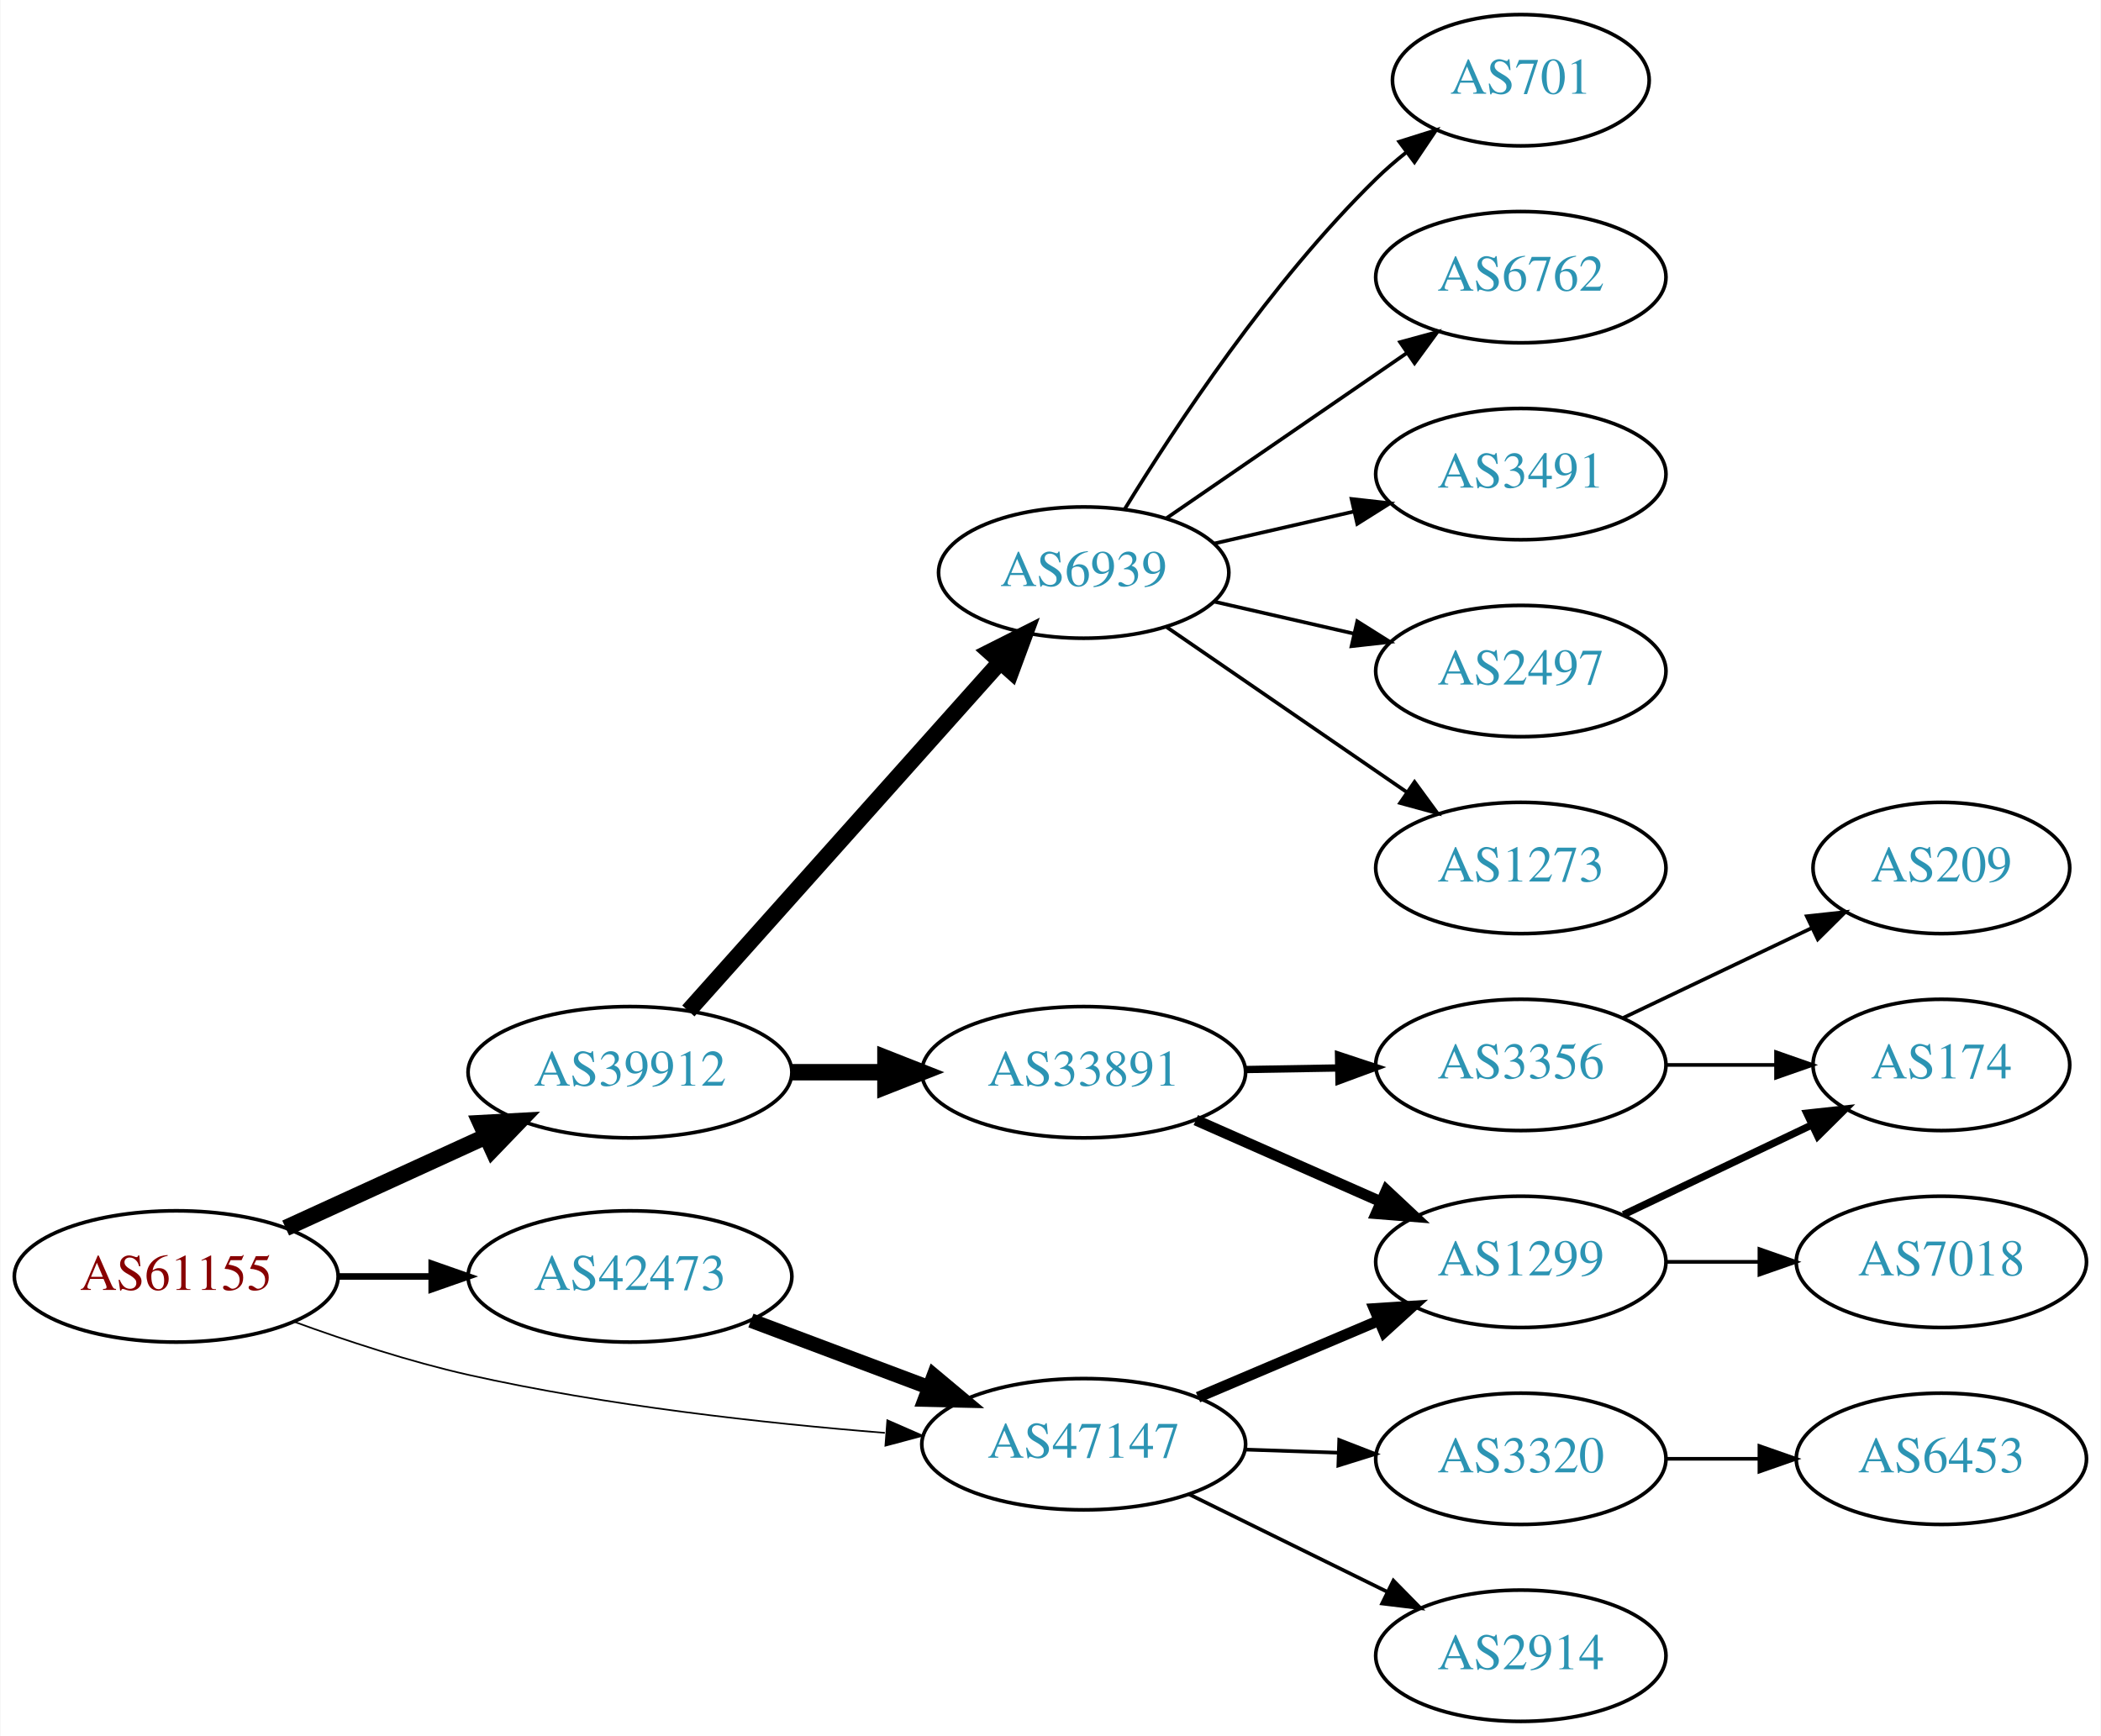
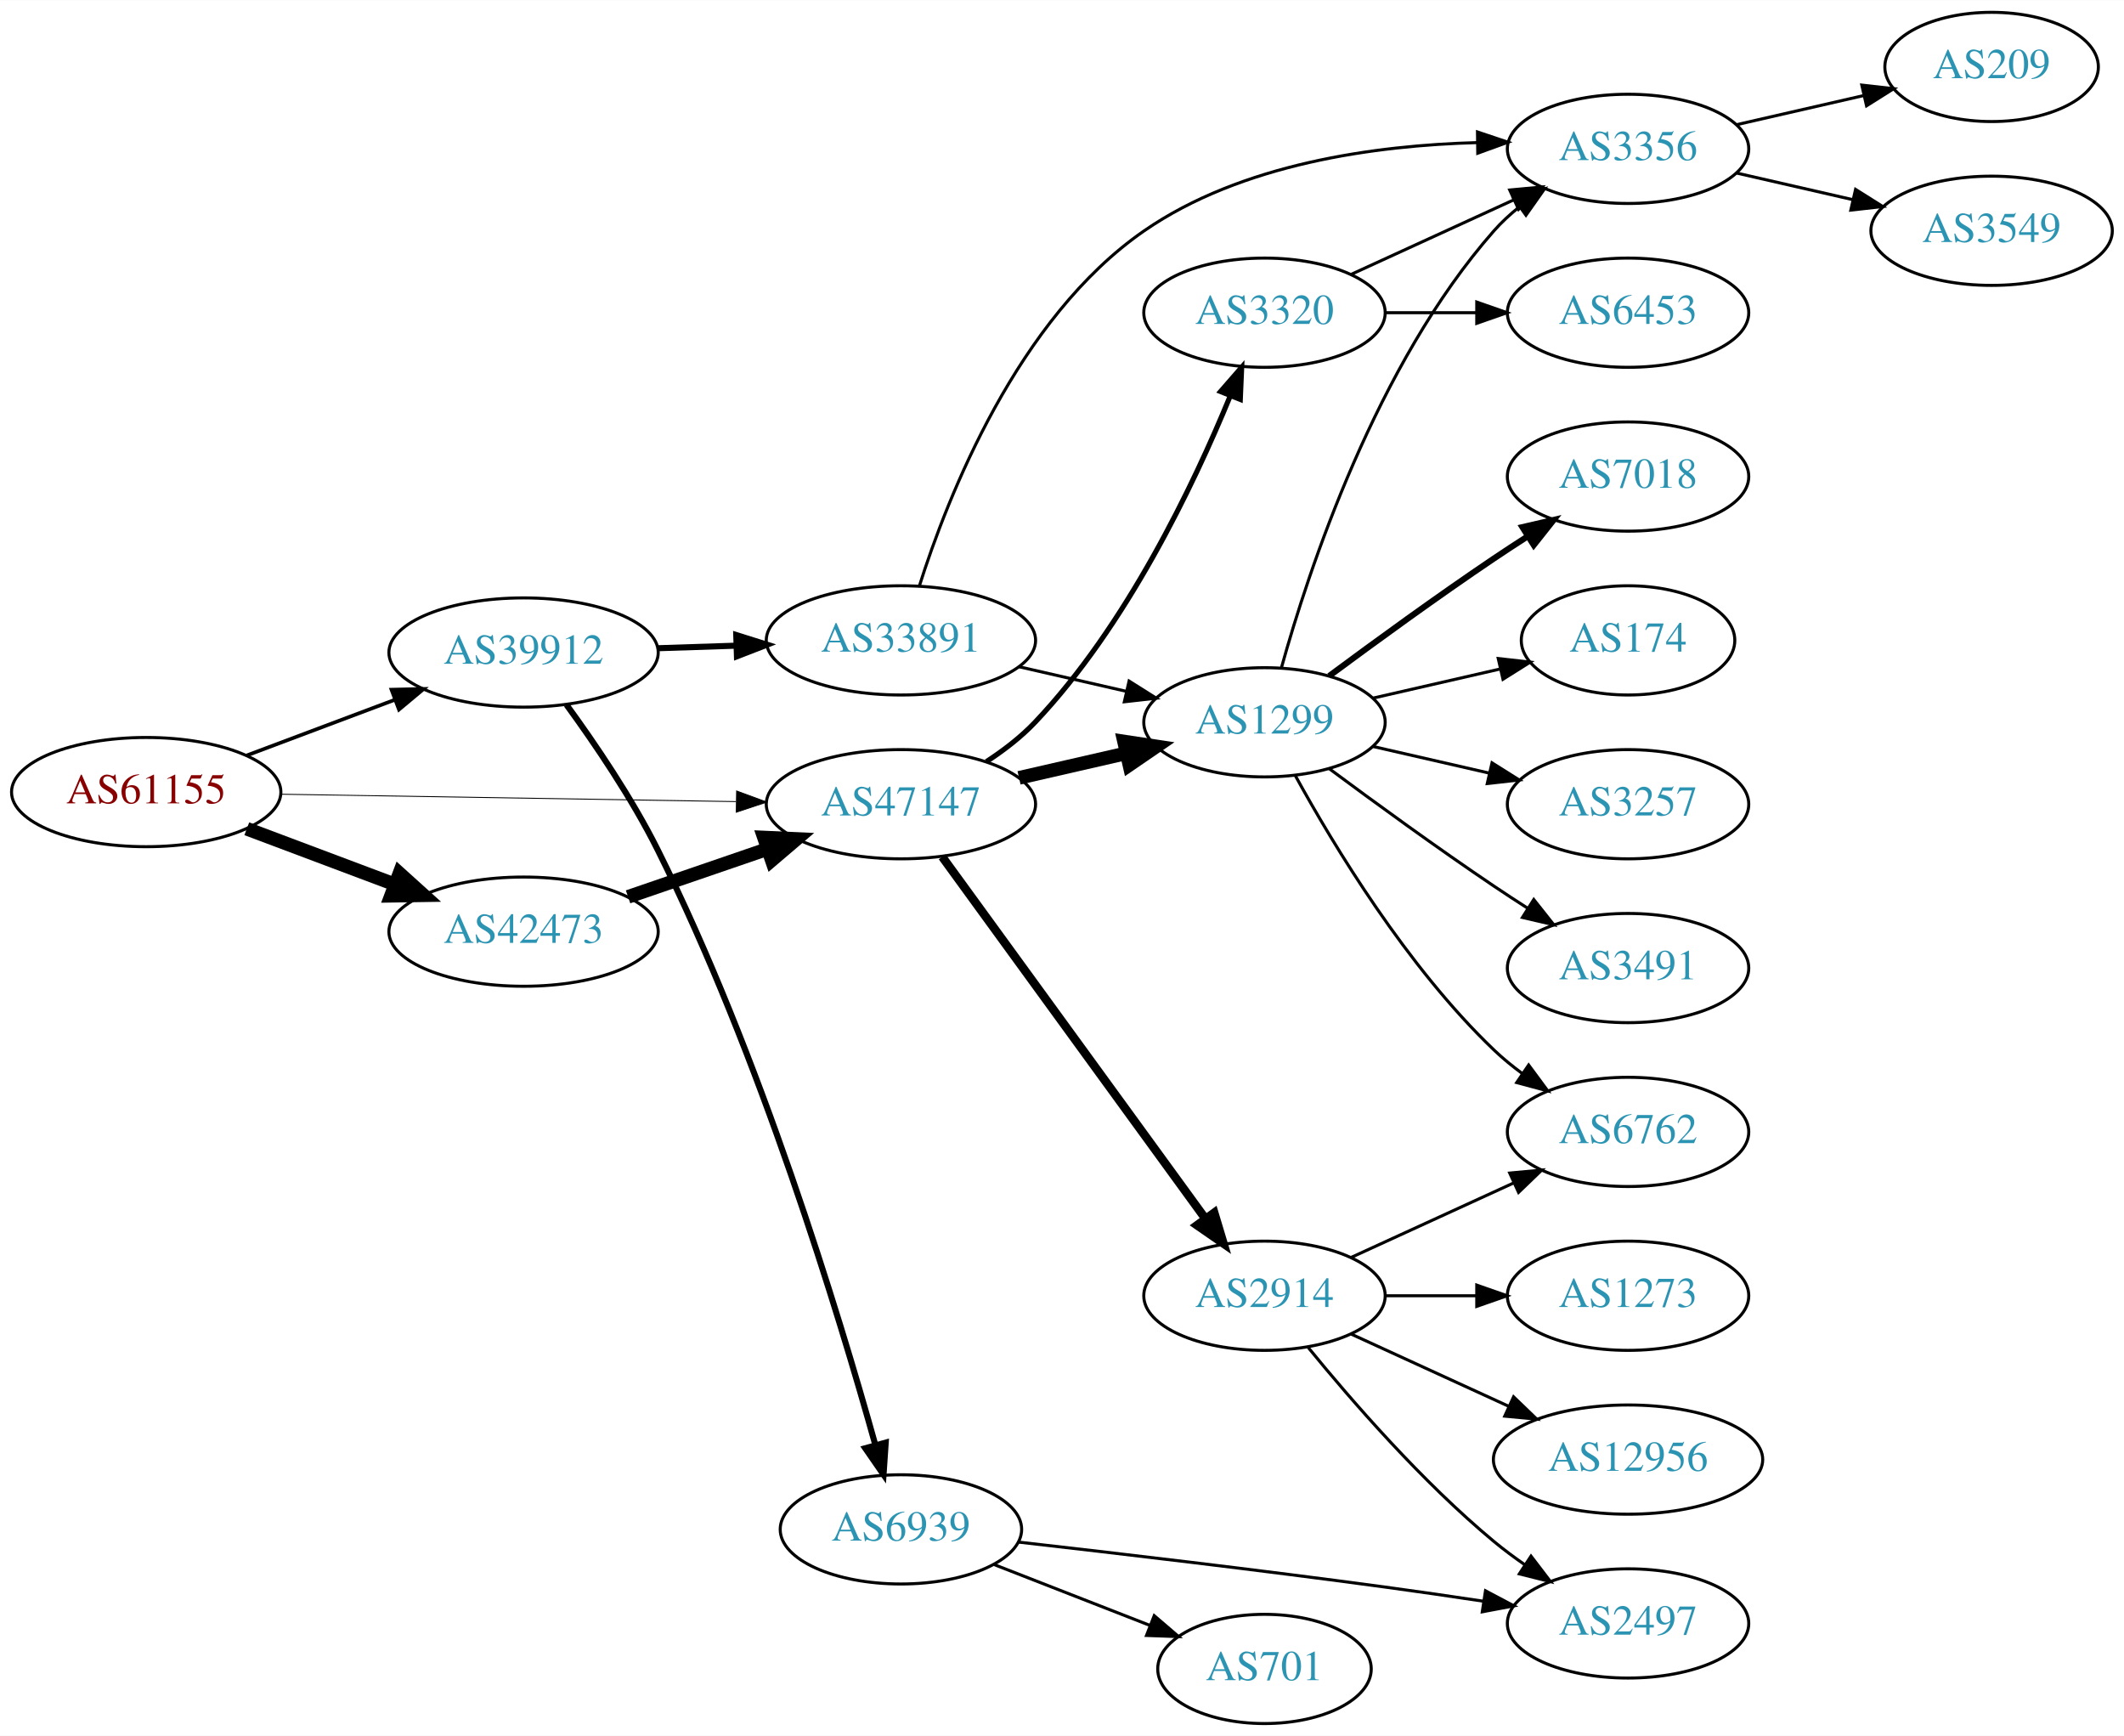
- <svg xmlns="http://www.w3.org/2000/svg" xmlns:xlink="http://www.w3.org/1999/xlink" width="576pt" height="476pt" viewBox="0.00 0.00 575.76 476.00">
-   <g id="graph0" class="graph" transform="scale(1 1) rotate(0) translate(4 472)">
-     <polygon fill="white" stroke="none" points="-4,4 -4,-472 571.762,-472 571.762,4 -4,4" />
+ <svg xmlns="http://www.w3.org/2000/svg" xmlns:xlink="http://www.w3.org/1999/xlink" width="700pt" height="572pt" viewBox="0.00 0.00 700.15 572.00">
+   <g id="graph0" class="graph" transform="scale(1 1) rotate(0) translate(4 568)">
+     <polygon fill="white" stroke="none" points="-4,4 -4,-568 696.155,-568 696.155,4 -4,4" />
    <g id="node1" class="node">
      <g id="a_node1">
        <a xlink:href="/asn/61155" xlink:title="AS61155 ~ CUBiT IT Solutions GmbH [AT]">
-           <ellipse fill="#ffffff" stroke="black" cx="44.196" cy="-122" rx="44.393" ry="18" />
-           <text text-anchor="middle" x="44.196" y="-118.3" font-family="Times,serif" font-size="14.00" fill="#880000">AS61155</text>
+           <ellipse fill="#ffffff" stroke="black" cx="44.196" cy="-307" rx="44.393" ry="18" />
+           <text text-anchor="middle" x="44.196" y="-303.3" font-family="Times,serif" font-size="14.00" fill="#880000">AS61155</text>
        </a>
      </g>
    </g>
    <g id="node2" class="node">
      <g id="a_node2">
        <a xlink:href="/asn/39912" xlink:title="AS39912 ~ oja.at GmbH [AT]">
-           <ellipse fill="#ffffff" stroke="black" cx="168.588" cy="-178" rx="44.393" ry="18" />
-           <text text-anchor="middle" x="168.588" y="-174.3" font-family="Times,serif" font-size="14.00" fill="#2c94b3">AS39912</text>
+           <ellipse fill="#ffffff" stroke="black" cx="168.588" cy="-353" rx="44.393" ry="18" />
+           <text text-anchor="middle" x="168.588" y="-349.3" font-family="Times,serif" font-size="14.00" fill="#2c94b3">AS39912</text>
        </a>
      </g>
    </g>
    <g id="edge1" class="edge">
-       <path fill="none" stroke="black" stroke-width="4.5" d="M74.201,-135.271C90.544,-142.749 111.168,-152.185 128.875,-160.287" />
-       <polygon fill="black" stroke="black" stroke-width="4.5" points="127.635,-164.05 138.367,-164.63 130.912,-156.889 127.635,-164.05" />
+       <path fill="none" stroke="black" stroke-width="1.2" d="M77.353,-319.086C92.251,-324.685 110.138,-331.408 126.043,-337.386" />
+       <polygon fill="black" stroke="black" stroke-width="1.2" points="125.054,-340.753 135.646,-340.995 127.517,-334.2 125.054,-340.753" />
    </g>
    <g id="node3" class="node">
      <g id="a_node3">
        <a xlink:href="/asn/42473" xlink:title="AS42473 ~ ANEXIA Internetdienstleistungs GmbH [AT]">
-           <ellipse fill="#ffffff" stroke="black" cx="168.588" cy="-122" rx="44.393" ry="18" />
-           <text text-anchor="middle" x="168.588" y="-118.3" font-family="Times,serif" font-size="14.00" fill="#2c94b3">AS42473</text>
+           <ellipse fill="#ffffff" stroke="black" cx="168.588" cy="-261" rx="44.393" ry="18" />
+           <text text-anchor="middle" x="168.588" y="-257.3" font-family="Times,serif" font-size="14.00" fill="#2c94b3">AS42473</text>
        </a>
      </g>
    </g>
    <g id="edge2" class="edge">
-       <path fill="none" stroke="black" stroke-width="1.8" d="M88.692,-122C96.898,-122 105.569,-122 114.041,-122" />
-       <polygon fill="black" stroke="black" stroke-width="1.8" points="114.233,-125.5 124.233,-122 114.233,-118.5 114.233,-125.5" />
+       <path fill="none" stroke="black" stroke-width="4.5" d="M77.353,-294.914C92.251,-289.315 110.138,-282.592 126.043,-276.614" />
+       <polygon fill="black" stroke="black" stroke-width="4.5" points="127.67,-280.209 135.646,-273.005 124.9,-272.838 127.67,-280.209" />
    </g>
    <g id="node4" class="node">
      <g id="a_node4">
        <a xlink:href="/asn/47147" xlink:title="AS47147 ~ ANEXIA Internetdienstleistungs GmbH [AT]">
-           <ellipse fill="#ffffff" stroke="black" cx="292.98" cy="-76" rx="44.393" ry="18" />
-           <text text-anchor="middle" x="292.98" y="-72.3" font-family="Times,serif" font-size="14.00" fill="#2c94b3">AS47147</text>
+           <ellipse fill="#ffffff" stroke="black" cx="292.98" cy="-303" rx="44.393" ry="18" />
+           <text text-anchor="middle" x="292.98" y="-299.3" font-family="Times,serif" font-size="14.00" fill="#2c94b3">AS47147</text>
        </a>
      </g>
    </g>
    <g id="edge3" class="edge">
-       <path fill="none" stroke="black" stroke-width="0.45" d="M76.35,-109.641C90.762,-104.376 108.234,-98.626 124.392,-95 162.032,-86.554 205.315,-81.769 238.464,-79.114" />
-       <polygon fill="black" stroke="black" stroke-width="0.45" points="239.144,-82.573 248.85,-78.325 238.614,-75.593 239.144,-82.573" />
+       <path fill="none" stroke="black" stroke-width="0.3" d="M88.465,-306.299C130.273,-305.621 193.702,-304.593 238.62,-303.865" />
+       <polygon fill="black" stroke="black" stroke-width="0.3" points="238.819,-307.362 248.761,-303.701 238.706,-300.363 238.819,-307.362" />
    </g>
    <g id="node5" class="node">
      <g id="a_node5">
        <a xlink:href="/asn/33891" xlink:title="AS33891 ~ CORE-BACKBONE GMBH GLOBAL NETWORK [DE]">
-           <ellipse fill="#ffffff" stroke="black" cx="292.98" cy="-178" rx="44.393" ry="18" />
-           <text text-anchor="middle" x="292.98" y="-174.3" font-family="Times,serif" font-size="14.00" fill="#2c94b3">AS33891</text>
+           <ellipse fill="#ffffff" stroke="black" cx="292.98" cy="-357" rx="44.393" ry="18" />
+           <text text-anchor="middle" x="292.98" y="-353.3" font-family="Times,serif" font-size="14.00" fill="#2c94b3">AS33891</text>
        </a>
      </g>
    </g>
    <g id="edge4" class="edge">
-       <path fill="none" stroke="black" stroke-width="4.5" d="M213.084,-178C221.29,-178 229.961,-178 238.434,-178" />
-       <polygon fill="black" stroke="black" stroke-width="4.5" points="238.625,-181.938 248.625,-178 238.625,-174.063 238.625,-181.938" />
+       <path fill="none" stroke="black" stroke-width="2" d="M212.739,-354.41C221.148,-354.685 230.057,-354.976 238.748,-355.26" />
+       <polygon fill="black" stroke="black" stroke-width="2" points="238.698,-358.76 248.807,-355.589 238.926,-351.764 238.698,-358.76" />
    </g>
    <g id="node6" class="node">
      <g id="a_node6">
        <a xlink:href="/asn/6939" xlink:title="AS6939 ~ Hurricane Electric LLC [US]">
-           <ellipse fill="#ffffff" stroke="black" cx="292.98" cy="-315" rx="39.794" ry="18" />
-           <text text-anchor="middle" x="292.98" y="-311.3" font-family="Times,serif" font-size="14.00" fill="#2c94b3">AS6939</text>
+           <ellipse fill="#ffffff" stroke="black" cx="292.98" cy="-64" rx="39.794" ry="18" />
+           <text text-anchor="middle" x="292.98" y="-60.3" font-family="Times,serif" font-size="14.00" fill="#2c94b3">AS6939</text>
        </a>
      </g>
    </g>
    <g id="edge5" class="edge">
-       <path fill="none" stroke="black" stroke-width="4.5" d="M184.596,-194.799C205.976,-218.731 245.338,-262.791 270.006,-290.403" />
-       <polygon fill="black" stroke="black" stroke-width="4.5" points="267.251,-293.23 276.85,-298.064 273.124,-287.983 267.251,-293.23" />
-     </g>
-     <g id="edge17" class="edge">
-       <path fill="none" stroke="black" stroke-width="4" d="M201.745,-109.914C216.643,-104.315 234.53,-97.592 250.435,-91.614" />
-       <polygon fill="black" stroke="black" stroke-width="4" points="251.909,-94.8 260.038,-88.005 249.446,-88.247 251.909,-94.8" />
+       <path fill="none" stroke="black" stroke-width="2" d="M182.74,-335.781C192.011,-323.074 204.248,-305.092 212.784,-288 246.496,-220.5 272.465,-135.099 284.545,-91.84" />
+       <polygon fill="black" stroke="black" stroke-width="2" points="287.965,-92.603 287.246,-82.033 281.216,-90.744 287.965,-92.603" />
+     </g>
+     <g id="edge18" class="edge">
+       <path fill="none" stroke="black" stroke-width="4.5" d="M203.032,-272.477C217.199,-277.338 233.883,-283.063 248.951,-288.234" />
+       <polygon fill="black" stroke="black" stroke-width="4.5" points="247.84,-292.016 258.577,-291.537 250.396,-284.567 247.84,-292.016" />
+     </g>
+     <g id="node8" class="node">
+       <g id="a_node8">
+         <a xlink:href="/asn/1299" xlink:title="AS1299 ~ Telia Carrier [EU]">
+           <ellipse fill="#ffffff" stroke="black" cx="412.823" cy="-330" rx="39.794" ry="18" />
+           <text text-anchor="middle" x="412.823" y="-326.3" font-family="Times,serif" font-size="14.00" fill="#2c94b3">AS1299</text>
+         </a>
+       </g>
+     </g>
+     <g id="edge20" class="edge">
+       <path fill="none" stroke="black" stroke-width="4.5" d="M331.915,-311.692C343.156,-314.267 355.568,-317.111 367.192,-319.774" />
+       <polygon fill="black" stroke="black" stroke-width="4.5" points="366.527,-323.661 377.153,-322.057 368.285,-315.985 366.527,-323.661" />
+     </g>
+     <g id="node18" class="node">
+       <g id="a_node18">
+         <a xlink:href="/asn/2914" xlink:title="AS2914 ~ NTT America, Inc. [US]">
+           <ellipse fill="#ffffff" stroke="black" cx="412.823" cy="-141" rx="39.794" ry="18" />
+           <text text-anchor="middle" x="412.823" y="-137.3" font-family="Times,serif" font-size="14.00" fill="#2c94b3">AS2914</text>
+         </a>
+       </g>
+     </g>
+     <g id="edge19" class="edge">
+       <path fill="none" stroke="black" stroke-width="2.812" d="M306.592,-285.663C327.412,-257.04 369.075,-199.767 393.264,-166.514" />
+       <polygon fill="black" stroke="black" stroke-width="2.812" points="396.25,-168.358 399.302,-158.212 390.589,-164.24 396.25,-168.358" />
+     </g>
+     <g id="node19" class="node">
+       <g id="a_node19">
+         <a xlink:href="/asn/3320" xlink:title="AS3320 ~ DTAG [DE]">
+           <ellipse fill="#ffffff" stroke="black" cx="412.823" cy="-465" rx="39.794" ry="18" />
+           <text text-anchor="middle" x="412.823" y="-461.3" font-family="Times,serif" font-size="14.00" fill="#2c94b3">AS3320</text>
+         </a>
+       </g>
+     </g>
+     <g id="edge21" class="edge">
+       <path fill="none" stroke="black" stroke-width="1.688" d="M321.158,-317.039C326.867,-320.76 332.553,-325.122 337.176,-330 367.336,-361.819 389.447,-408.146 401.471,-437.416" />
+       <polygon fill="black" stroke="black" stroke-width="1.688" points="398.341,-439.016 405.3,-447.006 404.842,-436.421 398.341,-439.016" />
    </g>
    <g id="node7" class="node">
      <g id="a_node7">
-         <a xlink:href="/asn/1299" xlink:title="AS1299 ~ Telia Carrier [EU]">
-           <ellipse fill="#ffffff" stroke="black" cx="412.823" cy="-126" rx="39.794" ry="18" />
-           <text text-anchor="middle" x="412.823" y="-122.3" font-family="Times,serif" font-size="14.00" fill="#2c94b3">AS1299</text>
-         </a>
-       </g>
-     </g>
-     <g id="edge20" class="edge">
-       <path fill="none" stroke="black" stroke-width="3" d="M324.328,-88.876C339.35,-95.25 357.642,-103.011 373.609,-109.786" />
-       <polygon fill="black" stroke="black" stroke-width="3" points="372.627,-113.172 383.2,-113.856 375.362,-106.728 372.627,-113.172" />
-     </g>
-     <g id="node17" class="node">
-       <g id="a_node17">
-         <a xlink:href="/asn/2914" xlink:title="AS2914 ~ NTT America, Inc. [US]">
-           <ellipse fill="#ffffff" stroke="black" cx="412.823" cy="-18" rx="39.794" ry="18" />
-           <text text-anchor="middle" x="412.823" y="-14.3" font-family="Times,serif" font-size="14.00" fill="#2c94b3">AS2914</text>
-         </a>
-       </g>
-     </g>
-     <g id="edge18" class="edge">
-       <path fill="none" stroke="black" d="M321.907,-62.255C338.102,-54.284 358.663,-44.164 376.035,-35.614" />
-       <polygon fill="black" stroke="black" points="377.884,-38.605 385.31,-31.049 374.792,-32.325 377.884,-38.605" />
-     </g>
-     <g id="node18" class="node">
-       <g id="a_node18">
-         <a xlink:href="/asn/3320" xlink:title="AS3320 ~ DTAG [DE]">
-           <ellipse fill="#ffffff" stroke="black" cx="412.823" cy="-72" rx="39.794" ry="18" />
-           <text text-anchor="middle" x="412.823" y="-68.3" font-family="Times,serif" font-size="14.00" fill="#2c94b3">AS3320</text>
-         </a>
-       </g>
-     </g>
-     <g id="edge19" class="edge">
-       <path fill="none" stroke="black" d="M337.191,-74.533C345.504,-74.251 354.267,-73.954 362.749,-73.666" />
-       <polygon fill="black" stroke="black" points="363.032,-77.158 372.908,-73.321 362.795,-70.162 363.032,-77.158" />
+         <a xlink:href="/asn/3356" xlink:title="AS3356 ~ Level 3 Parent, LLC [US]">
+           <ellipse fill="#ffffff" stroke="black" cx="532.666" cy="-519" rx="39.794" ry="18" />
+           <text text-anchor="middle" x="532.666" y="-515.3" font-family="Times,serif" font-size="14.00" fill="#2c94b3">AS3356</text>
+         </a>
+       </g>
    </g>
    <g id="edge6" class="edge">
-       <path fill="none" stroke="black" stroke-width="3" d="M323.717,-164.878C339.106,-158.087 358.049,-149.729 374.422,-142.504" />
-       <polygon fill="black" stroke="black" stroke-width="3" points="375.983,-145.641 383.718,-138.402 373.157,-139.237 375.983,-145.641" />
-     </g>
-     <g id="node8" class="node">
-       <g id="a_node8">
-         <a xlink:href="/asn/3356" xlink:title="AS3356 ~ LEVEL3 [US]">
-           <ellipse fill="#ffffff" stroke="black" cx="412.823" cy="-180" rx="39.794" ry="18" />
-           <text text-anchor="middle" x="412.823" y="-176.3" font-family="Times,serif" font-size="14.00" fill="#2c94b3">AS3356</text>
-         </a>
-       </g>
+       <path fill="none" stroke="black" d="M299.027,-374.841C308.381,-404.398 331.368,-463.12 373.176,-492 405.228,-514.14 449.436,-520.164 483.021,-521.065" />
+       <polygon fill="black" stroke="black" points="483.034,-524.565 493.077,-521.192 483.123,-517.566 483.034,-524.565" />
    </g>
    <g id="edge7" class="edge">
-       <path fill="none" stroke="black" stroke-width="2" d="M337.191,-178.733C345.504,-178.874 354.267,-179.023 362.749,-179.167" />
-       <polygon fill="black" stroke="black" stroke-width="2" points="362.85,-182.669 372.908,-179.34 362.969,-175.67 362.85,-182.669" />
+       <path fill="none" stroke="black" d="M331.915,-348.308C343.156,-345.733 355.568,-342.889 367.192,-340.226" />
+       <polygon fill="black" stroke="black" points="368.188,-343.588 377.153,-337.943 366.624,-336.765 368.188,-343.588" />
    </g>
    <g id="node11" class="node">
      <g id="a_node11">
-         <a xlink:href="/asn/1273" xlink:title="AS1273 ~ Vodafone Group PLC [EU]">
-           <ellipse fill="#ffffff" stroke="black" cx="412.823" cy="-234" rx="39.794" ry="18" />
-           <text text-anchor="middle" x="412.823" y="-230.3" font-family="Times,serif" font-size="14.00" fill="#2c94b3">AS1273</text>
+         <a xlink:href="/asn/2497" xlink:title="AS2497 ~ Internet Initiative Japan Inc. [JP]">
+           <ellipse fill="#ffffff" stroke="black" cx="532.666" cy="-33" rx="39.794" ry="18" />
+           <text text-anchor="middle" x="532.666" y="-29.3" font-family="Times,serif" font-size="14.00" fill="#2c94b3">AS2497</text>
        </a>
      </g>
    </g>
    <g id="edge10" class="edge">
-       <path fill="none" stroke="black" d="M315.595,-300.143C334.083,-287.435 360.897,-269.005 381.526,-254.825" />
-       <polygon fill="black" stroke="black" points="383.688,-257.586 389.947,-249.037 379.723,-251.817 383.688,-257.586" />
+       <path fill="none" stroke="black" d="M331.809,-59.8C363.945,-56.151 411.278,-50.588 452.469,-45 463.017,-43.569 474.336,-41.921 485.024,-40.314" />
+       <polygon fill="black" stroke="black" points="485.67,-43.756 495.031,-38.794 484.618,-36.835 485.67,-43.756" />
    </g>
    <g id="node12" class="node">
      <g id="a_node12">
        <a xlink:href="/asn/701" xlink:title="AS701 ~ UUNET [US]">
-           <ellipse fill="#ffffff" stroke="black" cx="412.823" cy="-450" rx="35.194" ry="18" />
-           <text text-anchor="middle" x="412.823" y="-446.3" font-family="Times,serif" font-size="14.00" fill="#2c94b3">AS701</text>
+           <ellipse fill="#ffffff" stroke="black" cx="412.823" cy="-18" rx="35.194" ry="18" />
+           <text text-anchor="middle" x="412.823" y="-14.3" font-family="Times,serif" font-size="14.00" fill="#2c94b3">AS701</text>
        </a>
      </g>
    </g>
    <g id="edge11" class="edge">
-       <path fill="none" stroke="black" d="M304.246,-332.44C318.055,-354.991 344.243,-394.722 373.176,-423 375.712,-425.478 378.495,-427.89 381.371,-430.188" />
-       <polygon fill="black" stroke="black" points="379.48,-433.144 389.587,-436.321 383.667,-427.535 379.48,-433.144" />
+       <path fill="none" stroke="black" d="M323.717,-52.392C339.334,-46.296 358.611,-38.771 375.148,-32.316" />
+       <polygon fill="black" stroke="black" points="376.476,-35.555 384.519,-28.658 373.931,-29.034 376.476,-35.555" />
+     </g>
+     <g id="node9" class="node">
+       <g id="a_node9">
+         <a xlink:href="/asn/209" xlink:title="AS209 ~ CenturyLink Communications, LLC [US]">
+           <ellipse fill="#ffffff" stroke="black" cx="652.508" cy="-546" rx="35.194" ry="18" />
+           <text text-anchor="middle" x="652.508" y="-542.3" font-family="Times,serif" font-size="14.00" fill="#2c94b3">AS209</text>
+         </a>
+       </g>
+     </g>
+     <g id="edge8" class="edge">
+       <path fill="none" stroke="black" d="M568.385,-526.955C581.477,-529.955 596.499,-533.396 610.14,-536.522" />
+       <polygon fill="black" stroke="black" points="609.718,-540.016 620.247,-538.838 611.282,-533.193 609.718,-540.016" />
+     </g>
+     <g id="node10" class="node">
+       <g id="a_node10">
+         <a xlink:href="/asn/3549" xlink:title="AS3549 ~ Level 3 Parent, LLC [US]">
+           <ellipse fill="#ffffff" stroke="black" cx="652.508" cy="-492" rx="39.794" ry="18" />
+           <text text-anchor="middle" x="652.508" y="-488.3" font-family="Times,serif" font-size="14.00" fill="#2c94b3">AS3549</text>
+         </a>
+       </g>
+     </g>
+     <g id="edge9" class="edge">
+       <path fill="none" stroke="black" d="M568.385,-511.045C580.385,-508.296 594.006,-505.175 606.698,-502.267" />
+       <polygon fill="black" stroke="black" points="607.664,-505.636 616.63,-499.991 606.101,-498.813 607.664,-505.636" />
+     </g>
+     <g id="edge15" class="edge">
+       <path fill="none" stroke="black" d="M418.396,-347.946C427.302,-379.995 449.586,-447.842 488.469,-492 490.953,-494.821 493.803,-497.449 496.829,-499.871" />
+       <polygon fill="black" stroke="black" points="494.946,-502.828 505.118,-505.791 499.014,-497.131 494.946,-502.828" />
    </g>
    <g id="node13" class="node">
      <g id="a_node13">
-         <a xlink:href="/asn/6762" xlink:title="AS6762 ~ TELECOM ITALIA SPARKLE S.p.A. [IT]">
-           <ellipse fill="#ffffff" stroke="black" cx="412.823" cy="-396" rx="39.794" ry="18" />
-           <text text-anchor="middle" x="412.823" y="-392.3" font-family="Times,serif" font-size="14.00" fill="#2c94b3">AS6762</text>
+         <a xlink:href="/asn/7018" xlink:title="AS7018 ~ AT&amp;T Services, Inc. [US]">
+           <ellipse fill="#ffffff" stroke="black" cx="532.666" cy="-411" rx="39.794" ry="18" />
+           <text text-anchor="middle" x="532.666" y="-407.3" font-family="Times,serif" font-size="14.00" fill="#2c94b3">AS7018</text>
        </a>
      </g>
    </g>
    <g id="edge12" class="edge">
-       <path fill="none" stroke="black" d="M315.595,-329.857C334.083,-342.565 360.897,-360.995 381.526,-375.175" />
-       <polygon fill="black" stroke="black" points="379.723,-378.183 389.947,-380.963 383.688,-372.414 379.723,-378.183" />
+       <path fill="none" stroke="black" stroke-width="2" d="M434.153,-345.277C449.016,-356.304 469.76,-371.407 488.469,-384 492.018,-386.389 495.769,-388.839 499.517,-391.242" />
+       <polygon fill="black" stroke="black" stroke-width="2" points="497.843,-394.325 508.166,-396.712 501.585,-388.409 497.843,-394.325" />
    </g>
    <g id="node14" class="node">
      <g id="a_node14">
-         <a xlink:href="/asn/3491" xlink:title="AS3491 ~ PCCW Global, Inc. [US]">
-           <ellipse fill="#ffffff" stroke="black" cx="412.823" cy="-342" rx="39.794" ry="18" />
-           <text text-anchor="middle" x="412.823" y="-338.3" font-family="Times,serif" font-size="14.00" fill="#2c94b3">AS3491</text>
+         <a xlink:href="/asn/174" xlink:title="AS174 ~ Cogent Communications [US]">
+           <ellipse fill="#ffffff" stroke="black" cx="532.666" cy="-357" rx="35.194" ry="18" />
+           <text text-anchor="middle" x="532.666" y="-353.3" font-family="Times,serif" font-size="14.00" fill="#2c94b3">AS174</text>
        </a>
      </g>
    </g>
    <g id="edge13" class="edge">
-       <path fill="none" stroke="black" d="M328.7,-322.955C340.7,-325.704 354.32,-328.825 367.013,-331.733" />
-       <polygon fill="black" stroke="black" points="366.415,-335.187 376.945,-334.009 367.979,-328.364 366.415,-335.187" />
+       <path fill="none" stroke="black" d="M448.542,-337.955C461.635,-340.955 476.657,-344.396 490.298,-347.522" />
+       <polygon fill="black" stroke="black" points="489.876,-351.016 500.405,-349.838 491.439,-344.193 489.876,-351.016" />
    </g>
    <g id="node15" class="node">
      <g id="a_node15">
-         <a xlink:href="/asn/2497" xlink:title="AS2497 ~ Internet Initiative Japan Inc. [JP]">
-           <ellipse fill="#ffffff" stroke="black" cx="412.823" cy="-288" rx="39.794" ry="18" />
-           <text text-anchor="middle" x="412.823" y="-284.3" font-family="Times,serif" font-size="14.00" fill="#2c94b3">AS2497</text>
+         <a xlink:href="/asn/6762" xlink:title="AS6762 ~ TELECOM ITALIA SPARKLE S.p.A. [IT]">
+           <ellipse fill="#ffffff" stroke="black" cx="532.666" cy="-195" rx="39.794" ry="18" />
+           <text text-anchor="middle" x="532.666" y="-191.3" font-family="Times,serif" font-size="14.00" fill="#2c94b3">AS6762</text>
        </a>
      </g>
    </g>
    <g id="edge14" class="edge">
-       <path fill="none" stroke="black" d="M328.7,-307.045C340.7,-304.296 354.32,-301.175 367.013,-298.267" />
-       <polygon fill="black" stroke="black" points="367.979,-301.636 376.945,-295.991 366.415,-294.813 367.979,-301.636" />
-     </g>
-     <g id="node9" class="node">
-       <g id="a_node9">
-         <a xlink:href="/asn/7018" xlink:title="AS7018 ~ AT&amp;T Services, Inc. [US]">
-           <ellipse fill="#ffffff" stroke="black" cx="528.116" cy="-126" rx="39.794" ry="18" />
-           <text text-anchor="middle" x="528.116" y="-122.3" font-family="Times,serif" font-size="14.00" fill="#2c94b3">AS7018</text>
-         </a>
-       </g>
-     </g>
-     <g id="edge8" class="edge">
-       <path fill="none" stroke="black" d="M452.495,-126C460.698,-126 469.462,-126 477.994,-126" />
-       <polygon fill="black" stroke="black" points="478.233,-129.5 488.233,-126 478.233,-122.5 478.233,-129.5" />
-     </g>
-     <g id="node10" class="node">
-       <g id="a_node10">
-         <a xlink:href="/asn/174" xlink:title="AS174 ~ Cogent Communications [US]">
-           <ellipse fill="#ffffff" stroke="black" cx="528.116" cy="-180" rx="35.194" ry="18" />
-           <text text-anchor="middle" x="528.116" y="-176.3" font-family="Times,serif" font-size="14.00" fill="#2c94b3">AS174</text>
-         </a>
-       </g>
-     </g>
-     <g id="edge9" class="edge">
-       <path fill="none" stroke="black" stroke-width="2" d="M440.959,-138.934C456.391,-146.29 475.877,-155.577 492.412,-163.459" />
-       <polygon fill="black" stroke="black" stroke-width="2" points="491.221,-166.768 501.754,-167.911 494.232,-160.449 491.221,-166.768" />
-     </g>
-     <g id="edge16" class="edge">
-       <path fill="none" stroke="black" d="M452.495,-180C462.201,-180 472.691,-180 482.654,-180" />
-       <polygon fill="black" stroke="black" points="482.79,-183.5 492.79,-180 482.79,-176.5 482.79,-183.5" />
+       <path fill="none" stroke="black" d="M423.064,-312.287C435.61,-289.439 459.787,-249.389 488.469,-222 491.338,-219.261 494.527,-216.653 497.836,-214.215" />
+       <polygon fill="black" stroke="black" points="499.899,-217.044 506.195,-208.523 495.959,-211.258 499.899,-217.044" />
    </g>
    <g id="node16" class="node">
      <g id="a_node16">
-         <a xlink:href="/asn/209" xlink:title="AS209 ~ CenturyLink Communications, LLC [US]">
-           <ellipse fill="#ffffff" stroke="black" cx="528.116" cy="-234" rx="35.194" ry="18" />
-           <text text-anchor="middle" x="528.116" y="-230.3" font-family="Times,serif" font-size="14.00" fill="#2c94b3">AS209</text>
-         </a>
-       </g>
-     </g>
-     <g id="edge15" class="edge">
-       <path fill="none" stroke="black" d="M440.959,-192.934C456.391,-200.29 475.877,-209.577 492.412,-217.459" />
-       <polygon fill="black" stroke="black" points="491.221,-220.768 501.754,-221.911 494.232,-214.449 491.221,-220.768" />
-     </g>
-     <g id="node19" class="node">
-       <g id="a_node19">
+         <a xlink:href="/asn/3257" xlink:title="AS3257 ~ GTT [DE]">
+           <ellipse fill="#ffffff" stroke="black" cx="532.666" cy="-303" rx="39.794" ry="18" />
+           <text text-anchor="middle" x="532.666" y="-299.3" font-family="Times,serif" font-size="14.00" fill="#2c94b3">AS3257</text>
+         </a>
+       </g>
+     </g>
+     <g id="edge16" class="edge">
+       <path fill="none" stroke="black" d="M448.542,-322.045C460.542,-319.296 474.163,-316.175 486.856,-313.267" />
+       <polygon fill="black" stroke="black" points="487.821,-316.636 496.787,-310.991 486.258,-309.813 487.821,-316.636" />
+     </g>
+     <g id="node17" class="node">
+       <g id="a_node17">
+         <a xlink:href="/asn/3491" xlink:title="AS3491 ~ PCCW Global, Inc. [US]">
+           <ellipse fill="#ffffff" stroke="black" cx="532.666" cy="-249" rx="39.794" ry="18" />
+           <text text-anchor="middle" x="532.666" y="-245.3" font-family="Times,serif" font-size="14.00" fill="#2c94b3">AS3491</text>
+         </a>
+       </g>
+     </g>
+     <g id="edge17" class="edge">
+       <path fill="none" stroke="black" d="M434.153,-314.723C449.016,-303.696 469.76,-288.593 488.469,-276 492.018,-273.611 495.769,-271.161 499.517,-268.758" />
+       <polygon fill="black" stroke="black" points="501.585,-271.591 508.166,-263.288 497.843,-265.675 501.585,-271.591" />
+     </g>
+     <g id="edge23" class="edge">
+       <path fill="none" stroke="black" d="M427.242,-123.935C441.357,-106.625 464.771,-79.655 488.469,-60 491.686,-57.332 495.186,-54.73 498.757,-52.259" />
+       <polygon fill="black" stroke="black" points="500.68,-55.183 507.113,-46.764 496.835,-49.334 500.68,-55.183" />
+     </g>
+     <g id="edge24" class="edge">
+       <path fill="none" stroke="black" d="M441.452,-153.661C457.409,-160.973 477.679,-170.261 494.962,-178.181" />
+       <polygon fill="black" stroke="black" points="493.661,-181.435 504.21,-182.419 496.577,-175.071 493.661,-181.435" />
+     </g>
+     <g id="node20" class="node">
+       <g id="a_node20">
+         <a xlink:href="/asn/1273" xlink:title="AS1273 ~ Vodafone Group PLC [EU]">
+           <ellipse fill="#ffffff" stroke="black" cx="532.666" cy="-141" rx="39.794" ry="18" />
+           <text text-anchor="middle" x="532.666" y="-137.3" font-family="Times,serif" font-size="14.00" fill="#2c94b3">AS1273</text>
+         </a>
+       </g>
+     </g>
+     <g id="edge22" class="edge">
+       <path fill="none" stroke="black" d="M452.736,-141C462.289,-141 472.639,-141 482.601,-141" />
+       <polygon fill="black" stroke="black" points="482.794,-144.5 492.794,-141 482.794,-137.5 482.794,-144.5" />
+     </g>
+     <g id="node21" class="node">
+       <g id="a_node21">
+         <a xlink:href="/asn/12956" xlink:title="AS12956 ~ TELXIUS [ES]">
+           <ellipse fill="#ffffff" stroke="black" cx="532.666" cy="-87" rx="44.393" ry="18" />
+           <text text-anchor="middle" x="532.666" y="-83.3" font-family="Times,serif" font-size="14.00" fill="#2c94b3">AS12956</text>
+         </a>
+       </g>
+     </g>
+     <g id="edge25" class="edge">
+       <path fill="none" stroke="black" d="M441.452,-128.339C456.95,-121.238 476.516,-112.272 493.463,-104.506" />
+       <polygon fill="black" stroke="black" points="494.933,-107.683 502.565,-100.335 492.016,-101.319 494.933,-107.683" />
+     </g>
+     <g id="edge27" class="edge">
+       <path fill="none" stroke="black" d="M441.452,-477.661C457.409,-484.973 477.679,-494.261 494.962,-502.181" />
+       <polygon fill="black" stroke="black" points="493.661,-505.435 504.21,-506.419 496.577,-499.071 493.661,-505.435" />
+     </g>
+     <g id="node22" class="node">
+       <g id="a_node22">
        <a xlink:href="/asn/6453" xlink:title="AS6453 ~ TATA COMMUNICATIONS (AMERICA) INC [US]">
-           <ellipse fill="#ffffff" stroke="black" cx="528.116" cy="-72" rx="39.794" ry="18" />
-           <text text-anchor="middle" x="528.116" y="-68.3" font-family="Times,serif" font-size="14.00" fill="#2c94b3">AS6453</text>
-         </a>
-       </g>
-     </g>
-     <g id="edge21" class="edge">
-       <path fill="none" stroke="black" d="M452.495,-72C460.698,-72 469.462,-72 477.994,-72" />
-       <polygon fill="black" stroke="black" points="478.233,-75.5 488.233,-72 478.233,-68.5 478.233,-75.5" />
+           <ellipse fill="#ffffff" stroke="black" cx="532.666" cy="-465" rx="39.794" ry="18" />
+           <text text-anchor="middle" x="532.666" y="-461.3" font-family="Times,serif" font-size="14.00" fill="#2c94b3">AS6453</text>
+         </a>
+       </g>
+     </g>
+     <g id="edge26" class="edge">
+       <path fill="none" stroke="black" d="M452.736,-465C462.289,-465 472.639,-465 482.601,-465" />
+       <polygon fill="black" stroke="black" points="482.794,-468.5 492.794,-465 482.794,-461.5 482.794,-468.5" />
    </g>
  </g>
</svg>
